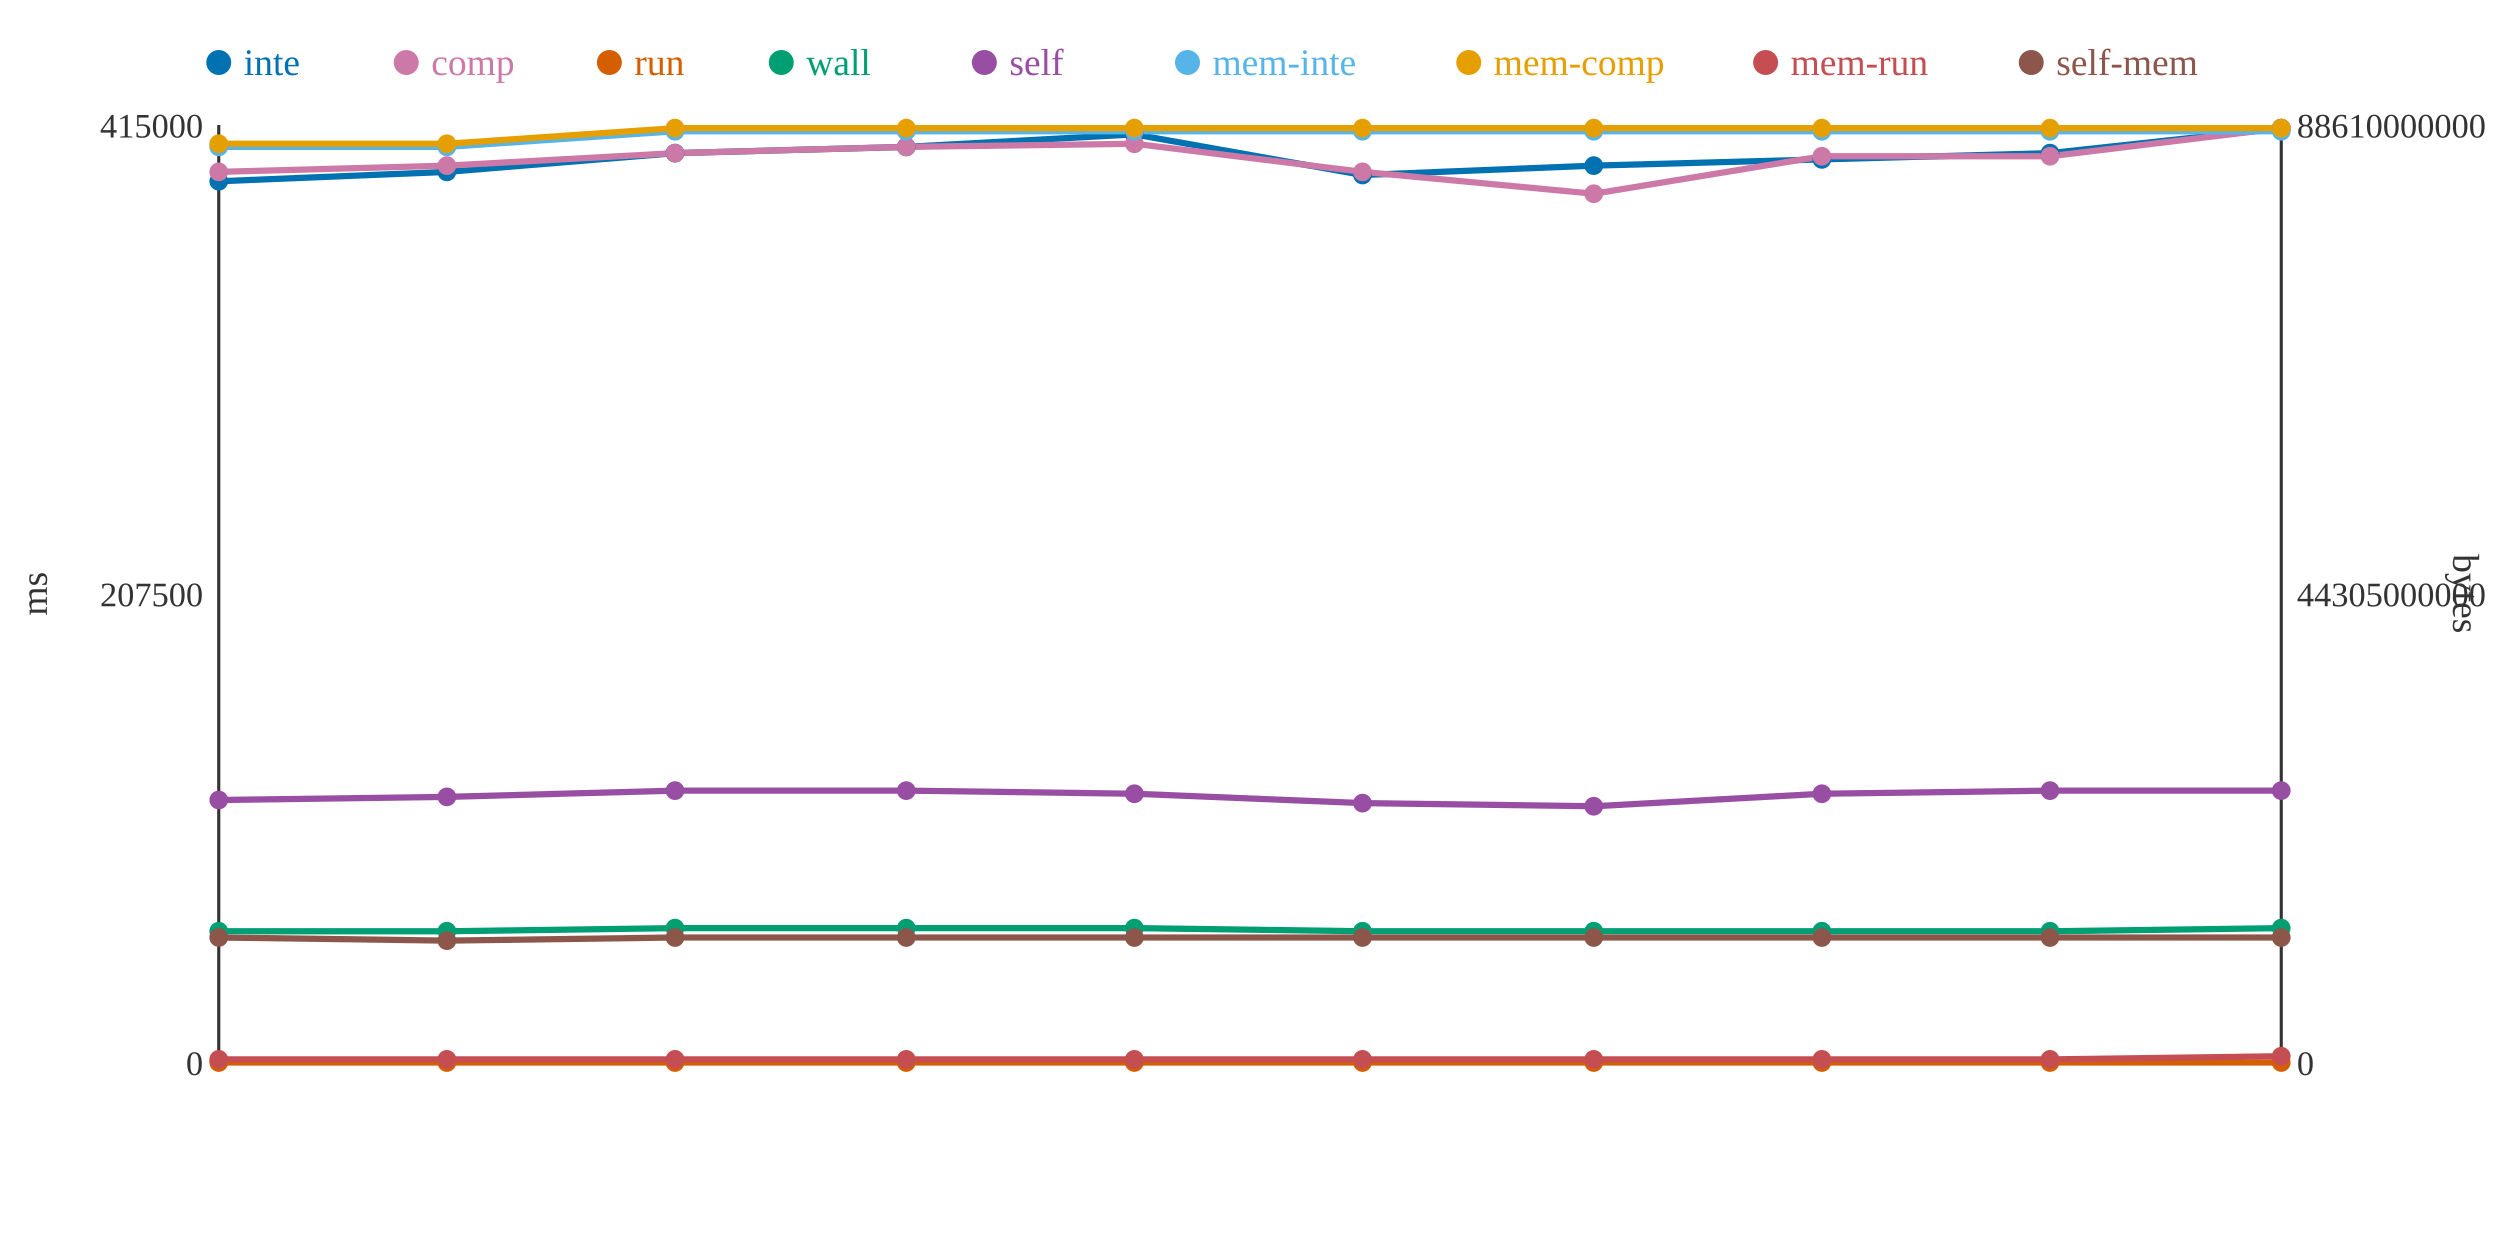
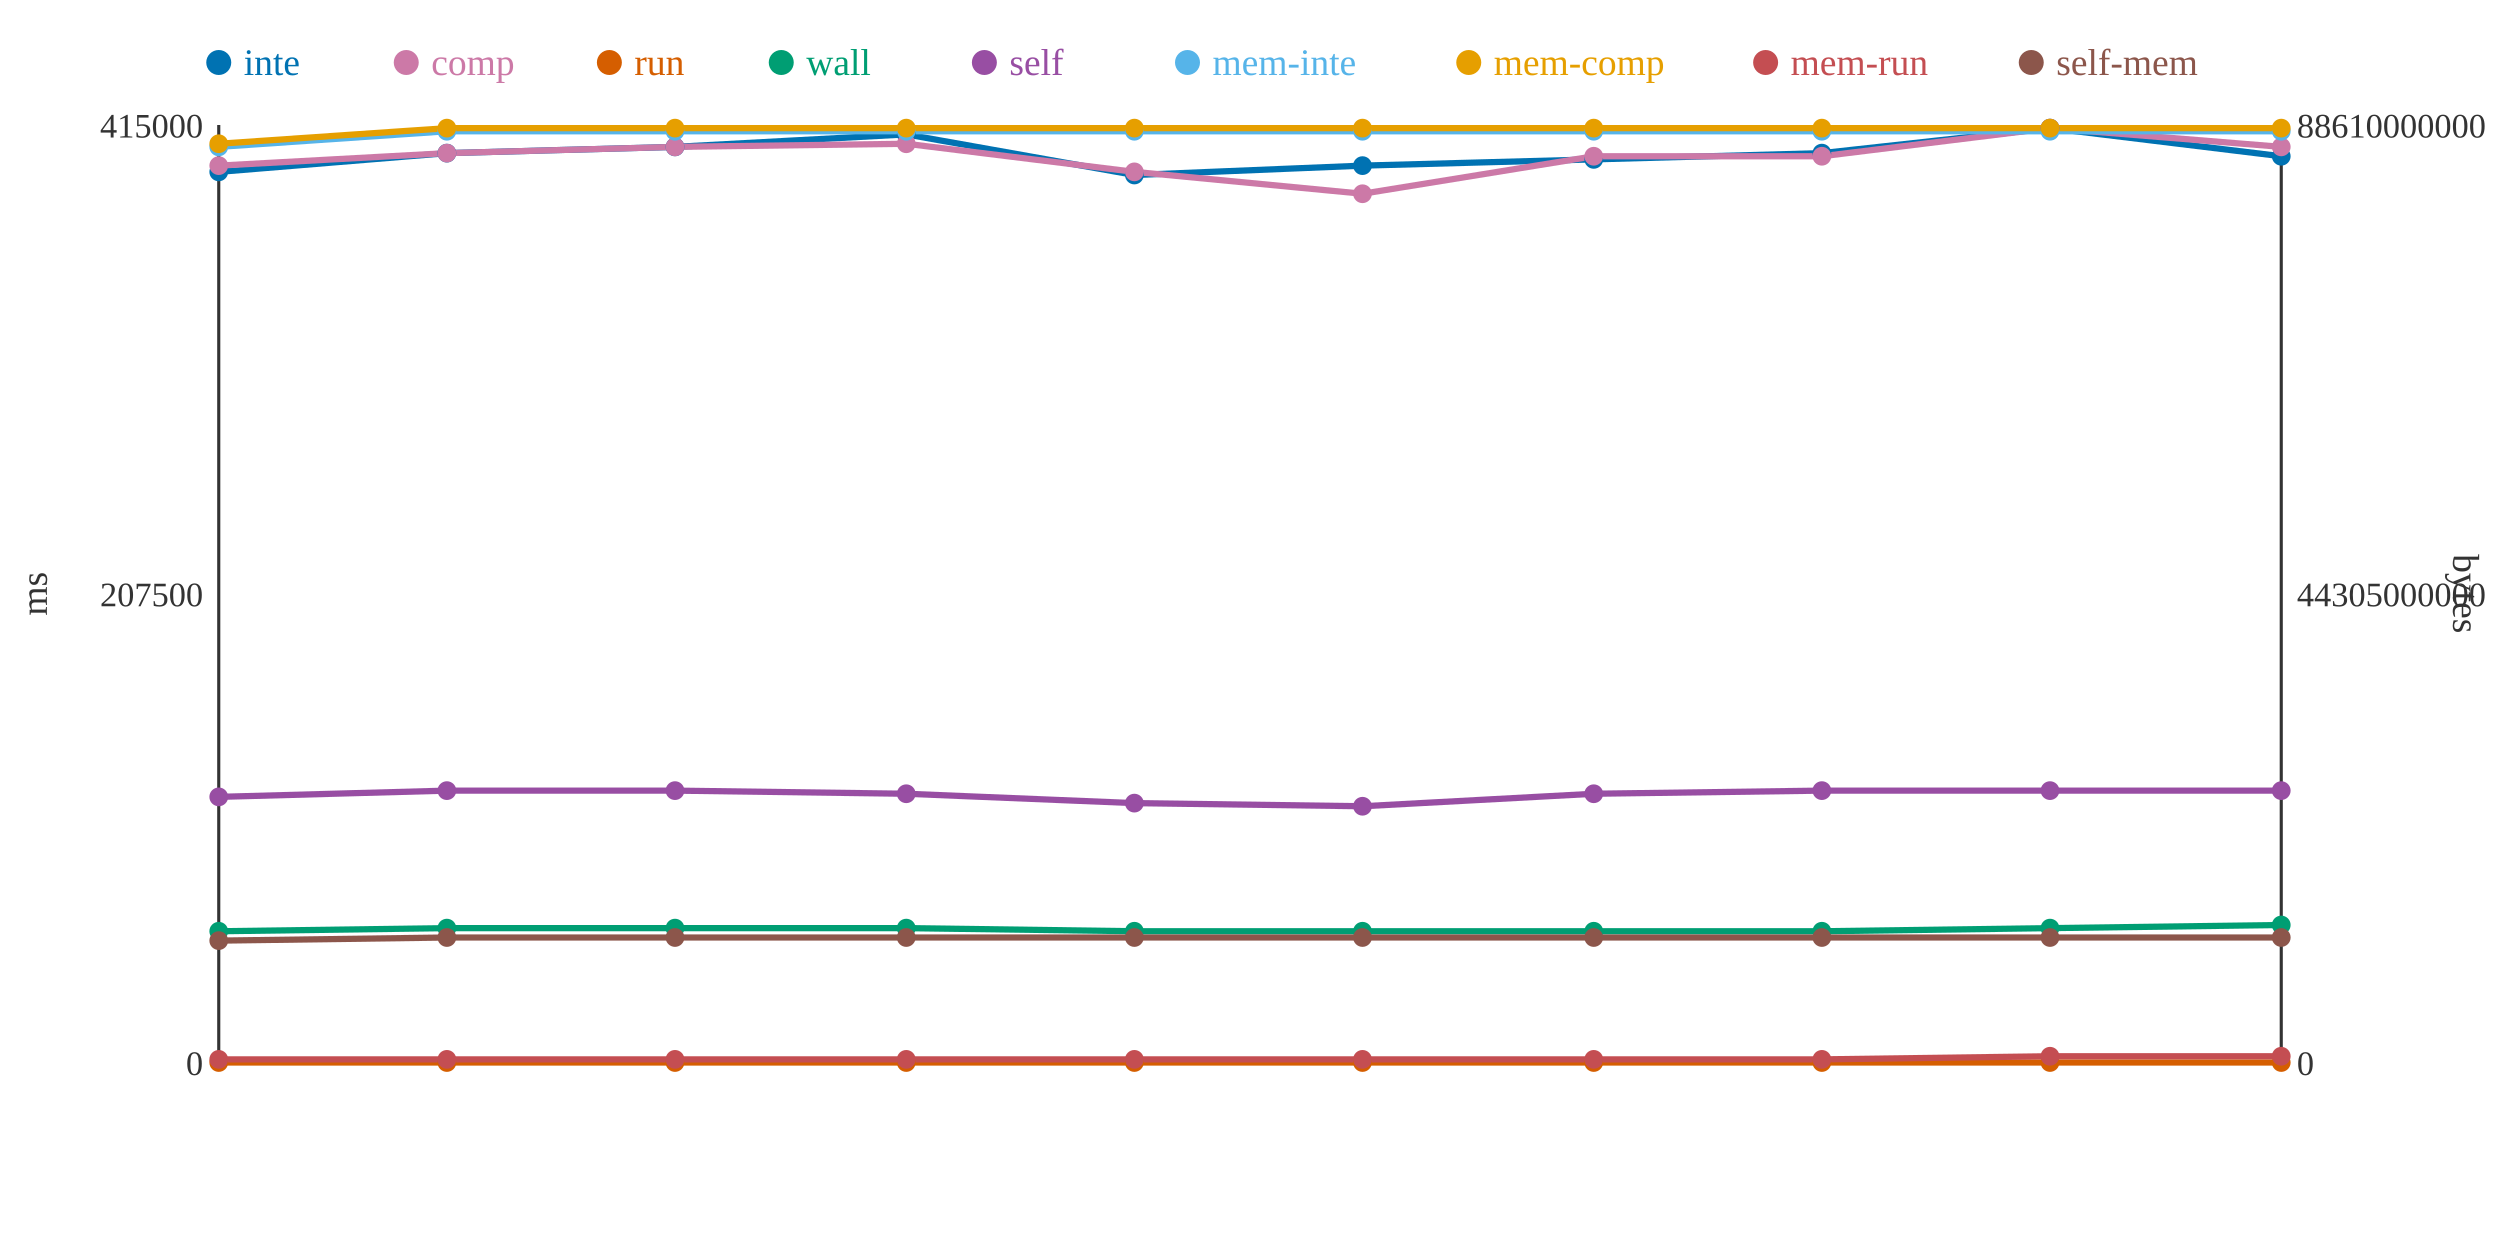
<svg xmlns="http://www.w3.org/2000/svg" width="800" height="400">
  <rect width="800" height="400" fill="white" />
  <line x1="70" y1="40" x2="70" y2="340" stroke="#333" stroke-width="1" />
  <line x1="70" y1="340" x2="730" y2="340" stroke="#333" stroke-width="1" />
  <line x1="730" y1="40" x2="730" y2="340" stroke="#333" stroke-width="1" />
  <text x="65" y="344" text-anchor="end" font-size="11" fill="#333">0</text>
  <text x="65" y="194" text-anchor="end" font-size="11" fill="#333">207500</text>
  <text x="65" y="44" text-anchor="end" font-size="11" fill="#333">415000</text>
  <text x="15" y="190" text-anchor="middle" font-size="12" fill="#333" transform="rotate(-90 15 190)">ms</text>
  <text x="735" y="344" text-anchor="start" font-size="11" fill="#333">0</text>
  <text x="735" y="194" text-anchor="start" font-size="11" fill="#333">44305000000</text>
  <text x="735" y="44" text-anchor="start" font-size="11" fill="#333">88610000000</text>
  <text x="785" y="190" text-anchor="middle" font-size="12" fill="#333" transform="rotate(90 785 190)">bytes</text>
-   <polyline points="70,58 143,55 216,49 290,47 363,43 436,56 510,53 583,51 656,49 730,41" fill="none" stroke="#0072B2" stroke-width="2" />
-   <polyline points="70,55 143,53 216,49 290,47 363,46 436,55 510,62 583,50 656,50 730,41" fill="none" stroke="#CC79A7" stroke-width="2" />
+   <polyline points="70,55 143,49 216,47 290,43 363,56 436,53 510,51 583,49 656,41 730,50" fill="none" stroke="#0072B2" stroke-width="2" />
+   <polyline points="70,53 143,49 216,47 290,46 363,55 436,62 510,50 583,50 656,41 730,47" fill="none" stroke="#CC79A7" stroke-width="2" />
  <polyline points="70,340 143,340 216,340 290,340 363,340 436,340 510,340 583,340 656,340 730,340" fill="none" stroke="#D55E00" stroke-width="2" />
-   <polyline points="70,298 143,298 216,297 290,297 363,297 436,298 510,298 583,298 656,298 730,297" fill="none" stroke="#009E73" stroke-width="2" />
-   <polyline points="70,256 143,255 216,253 290,253 363,254 436,257 510,258 583,254 656,253 730,253" fill="none" stroke="#984EA3" stroke-width="2" />
-   <polyline points="70,47 143,47 216,42 290,42 363,42 436,42 510,42 583,42 656,42 730,42" fill="none" stroke="#56B4E9" stroke-width="2" />
-   <polyline points="70,46 143,46 216,41 290,41 363,41 436,41 510,41 583,41 656,41 730,41" fill="none" stroke="#E69F00" stroke-width="2" />
-   <polyline points="70,339 143,339 216,339 290,339 363,339 436,339 510,339 583,339 656,339 730,338" fill="none" stroke="#C44E52" stroke-width="2" />
-   <polyline points="70,300 143,301 216,300 290,300 363,300 436,300 510,300 583,300 656,300 730,300" fill="none" stroke="#8C564B" stroke-width="2" />
-   <circle cx="70" cy="58" r="3" fill="#0072B2" />
-   <circle cx="70" cy="55" r="3" fill="#CC79A7" />
+   <polyline points="70,298 143,297 216,297 290,297 363,298 436,298 510,298 583,298 656,297 730,296" fill="none" stroke="#009E73" stroke-width="2" />
+   <polyline points="70,255 143,253 216,253 290,254 363,257 436,258 510,254 583,253 656,253 730,253" fill="none" stroke="#984EA3" stroke-width="2" />
+   <polyline points="70,47 143,42 216,42 290,42 363,42 436,42 510,42 583,42 656,42 730,42" fill="none" stroke="#56B4E9" stroke-width="2" />
+   <polyline points="70,46 143,41 216,41 290,41 363,41 436,41 510,41 583,41 656,41 730,41" fill="none" stroke="#E69F00" stroke-width="2" />
+   <polyline points="70,339 143,339 216,339 290,339 363,339 436,339 510,339 583,339 656,338 730,338" fill="none" stroke="#C44E52" stroke-width="2" />
+   <polyline points="70,301 143,300 216,300 290,300 363,300 436,300 510,300 583,300 656,300 730,300" fill="none" stroke="#8C564B" stroke-width="2" />
+   <circle cx="70" cy="55" r="3" fill="#0072B2" />
+   <circle cx="70" cy="53" r="3" fill="#CC79A7" />
  <circle cx="70" cy="340" r="3" fill="#D55E00" />
  <circle cx="70" cy="298" r="3" fill="#009E73" />
-   <circle cx="70" cy="256" r="3" fill="#984EA3" />
+   <circle cx="70" cy="255" r="3" fill="#984EA3" />
  <circle cx="70" cy="47" r="3" fill="#56B4E9" />
  <circle cx="70" cy="46" r="3" fill="#E69F00" />
  <circle cx="70" cy="339" r="3" fill="#C44E52" />
-   <circle cx="70" cy="300" r="3" fill="#8C564B" />
-   <circle cx="143" cy="55" r="3" fill="#0072B2" />
-   <circle cx="143" cy="53" r="3" fill="#CC79A7" />
+   <circle cx="70" cy="301" r="3" fill="#8C564B" />
+   <circle cx="143" cy="49" r="3" fill="#0072B2" />
+   <circle cx="143" cy="49" r="3" fill="#CC79A7" />
  <circle cx="143" cy="340" r="3" fill="#D55E00" />
-   <circle cx="143" cy="298" r="3" fill="#009E73" />
-   <circle cx="143" cy="255" r="3" fill="#984EA3" />
-   <circle cx="143" cy="47" r="3" fill="#56B4E9" />
-   <circle cx="143" cy="46" r="3" fill="#E69F00" />
+   <circle cx="143" cy="297" r="3" fill="#009E73" />
+   <circle cx="143" cy="253" r="3" fill="#984EA3" />
+   <circle cx="143" cy="42" r="3" fill="#56B4E9" />
+   <circle cx="143" cy="41" r="3" fill="#E69F00" />
  <circle cx="143" cy="339" r="3" fill="#C44E52" />
-   <circle cx="143" cy="301" r="3" fill="#8C564B" />
-   <circle cx="216" cy="49" r="3" fill="#0072B2" />
-   <circle cx="216" cy="49" r="3" fill="#CC79A7" />
+   <circle cx="143" cy="300" r="3" fill="#8C564B" />
+   <circle cx="216" cy="47" r="3" fill="#0072B2" />
+   <circle cx="216" cy="47" r="3" fill="#CC79A7" />
  <circle cx="216" cy="340" r="3" fill="#D55E00" />
  <circle cx="216" cy="297" r="3" fill="#009E73" />
  <circle cx="216" cy="253" r="3" fill="#984EA3" />
  <circle cx="216" cy="42" r="3" fill="#56B4E9" />
  <circle cx="216" cy="41" r="3" fill="#E69F00" />
  <circle cx="216" cy="339" r="3" fill="#C44E52" />
  <circle cx="216" cy="300" r="3" fill="#8C564B" />
-   <circle cx="290" cy="47" r="3" fill="#0072B2" />
-   <circle cx="290" cy="47" r="3" fill="#CC79A7" />
+   <circle cx="290" cy="43" r="3" fill="#0072B2" />
+   <circle cx="290" cy="46" r="3" fill="#CC79A7" />
  <circle cx="290" cy="340" r="3" fill="#D55E00" />
  <circle cx="290" cy="297" r="3" fill="#009E73" />
-   <circle cx="290" cy="253" r="3" fill="#984EA3" />
+   <circle cx="290" cy="254" r="3" fill="#984EA3" />
  <circle cx="290" cy="42" r="3" fill="#56B4E9" />
  <circle cx="290" cy="41" r="3" fill="#E69F00" />
  <circle cx="290" cy="339" r="3" fill="#C44E52" />
  <circle cx="290" cy="300" r="3" fill="#8C564B" />
-   <circle cx="363" cy="43" r="3" fill="#0072B2" />
-   <circle cx="363" cy="46" r="3" fill="#CC79A7" />
+   <circle cx="363" cy="56" r="3" fill="#0072B2" />
+   <circle cx="363" cy="55" r="3" fill="#CC79A7" />
  <circle cx="363" cy="340" r="3" fill="#D55E00" />
-   <circle cx="363" cy="297" r="3" fill="#009E73" />
-   <circle cx="363" cy="254" r="3" fill="#984EA3" />
+   <circle cx="363" cy="298" r="3" fill="#009E73" />
+   <circle cx="363" cy="257" r="3" fill="#984EA3" />
  <circle cx="363" cy="42" r="3" fill="#56B4E9" />
  <circle cx="363" cy="41" r="3" fill="#E69F00" />
  <circle cx="363" cy="339" r="3" fill="#C44E52" />
  <circle cx="363" cy="300" r="3" fill="#8C564B" />
-   <circle cx="436" cy="56" r="3" fill="#0072B2" />
-   <circle cx="436" cy="55" r="3" fill="#CC79A7" />
+   <circle cx="436" cy="53" r="3" fill="#0072B2" />
+   <circle cx="436" cy="62" r="3" fill="#CC79A7" />
  <circle cx="436" cy="340" r="3" fill="#D55E00" />
  <circle cx="436" cy="298" r="3" fill="#009E73" />
-   <circle cx="436" cy="257" r="3" fill="#984EA3" />
+   <circle cx="436" cy="258" r="3" fill="#984EA3" />
  <circle cx="436" cy="42" r="3" fill="#56B4E9" />
  <circle cx="436" cy="41" r="3" fill="#E69F00" />
  <circle cx="436" cy="339" r="3" fill="#C44E52" />
  <circle cx="436" cy="300" r="3" fill="#8C564B" />
-   <circle cx="510" cy="53" r="3" fill="#0072B2" />
-   <circle cx="510" cy="62" r="3" fill="#CC79A7" />
+   <circle cx="510" cy="51" r="3" fill="#0072B2" />
+   <circle cx="510" cy="50" r="3" fill="#CC79A7" />
  <circle cx="510" cy="340" r="3" fill="#D55E00" />
  <circle cx="510" cy="298" r="3" fill="#009E73" />
-   <circle cx="510" cy="258" r="3" fill="#984EA3" />
+   <circle cx="510" cy="254" r="3" fill="#984EA3" />
  <circle cx="510" cy="42" r="3" fill="#56B4E9" />
  <circle cx="510" cy="41" r="3" fill="#E69F00" />
  <circle cx="510" cy="339" r="3" fill="#C44E52" />
  <circle cx="510" cy="300" r="3" fill="#8C564B" />
-   <circle cx="583" cy="51" r="3" fill="#0072B2" />
+   <circle cx="583" cy="49" r="3" fill="#0072B2" />
  <circle cx="583" cy="50" r="3" fill="#CC79A7" />
  <circle cx="583" cy="340" r="3" fill="#D55E00" />
  <circle cx="583" cy="298" r="3" fill="#009E73" />
-   <circle cx="583" cy="254" r="3" fill="#984EA3" />
+   <circle cx="583" cy="253" r="3" fill="#984EA3" />
  <circle cx="583" cy="42" r="3" fill="#56B4E9" />
  <circle cx="583" cy="41" r="3" fill="#E69F00" />
  <circle cx="583" cy="339" r="3" fill="#C44E52" />
  <circle cx="583" cy="300" r="3" fill="#8C564B" />
-   <circle cx="656" cy="49" r="3" fill="#0072B2" />
-   <circle cx="656" cy="50" r="3" fill="#CC79A7" />
+   <circle cx="656" cy="41" r="3" fill="#0072B2" />
+   <circle cx="656" cy="41" r="3" fill="#CC79A7" />
  <circle cx="656" cy="340" r="3" fill="#D55E00" />
-   <circle cx="656" cy="298" r="3" fill="#009E73" />
+   <circle cx="656" cy="297" r="3" fill="#009E73" />
  <circle cx="656" cy="253" r="3" fill="#984EA3" />
  <circle cx="656" cy="42" r="3" fill="#56B4E9" />
  <circle cx="656" cy="41" r="3" fill="#E69F00" />
-   <circle cx="656" cy="339" r="3" fill="#C44E52" />
+   <circle cx="656" cy="338" r="3" fill="#C44E52" />
  <circle cx="656" cy="300" r="3" fill="#8C564B" />
-   <circle cx="730" cy="41" r="3" fill="#0072B2" />
-   <circle cx="730" cy="41" r="3" fill="#CC79A7" />
+   <circle cx="730" cy="50" r="3" fill="#0072B2" />
+   <circle cx="730" cy="47" r="3" fill="#CC79A7" />
  <circle cx="730" cy="340" r="3" fill="#D55E00" />
-   <circle cx="730" cy="297" r="3" fill="#009E73" />
+   <circle cx="730" cy="296" r="3" fill="#009E73" />
  <circle cx="730" cy="253" r="3" fill="#984EA3" />
  <circle cx="730" cy="42" r="3" fill="#56B4E9" />
  <circle cx="730" cy="41" r="3" fill="#E69F00" />
  <circle cx="730" cy="338" r="3" fill="#C44E52" />
  <circle cx="730" cy="300" r="3" fill="#8C564B" />
  <circle cx="70" cy="20" r="4" fill="#0072B2" />
  <text x="78" y="24" text-anchor="start" font-size="12" fill="#0072B2">inte</text>
  <circle cx="130" cy="20" r="4" fill="#CC79A7" />
  <text x="138" y="24" text-anchor="start" font-size="12" fill="#CC79A7">comp</text>
  <circle cx="195" cy="20" r="4" fill="#D55E00" />
  <text x="203" y="24" text-anchor="start" font-size="12" fill="#D55E00">run</text>
  <circle cx="250" cy="20" r="4" fill="#009E73" />
  <text x="258" y="24" text-anchor="start" font-size="12" fill="#009E73">wall</text>
  <circle cx="315" cy="20" r="4" fill="#984EA3" />
  <text x="323" y="24" text-anchor="start" font-size="12" fill="#984EA3">self</text>
  <circle cx="380" cy="20" r="4" fill="#56B4E9" />
  <text x="388" y="24" text-anchor="start" font-size="12" fill="#56B4E9">mem-inte</text>
  <circle cx="470" cy="20" r="4" fill="#E69F00" />
  <text x="478" y="24" text-anchor="start" font-size="12" fill="#E69F00">mem-comp</text>
  <circle cx="565" cy="20" r="4" fill="#C44E52" />
  <text x="573" y="24" text-anchor="start" font-size="12" fill="#C44E52">mem-run</text>
  <circle cx="650" cy="20" r="4" fill="#8C564B" />
  <text x="658" y="24" text-anchor="start" font-size="12" fill="#8C564B">self-mem</text>
</svg>
